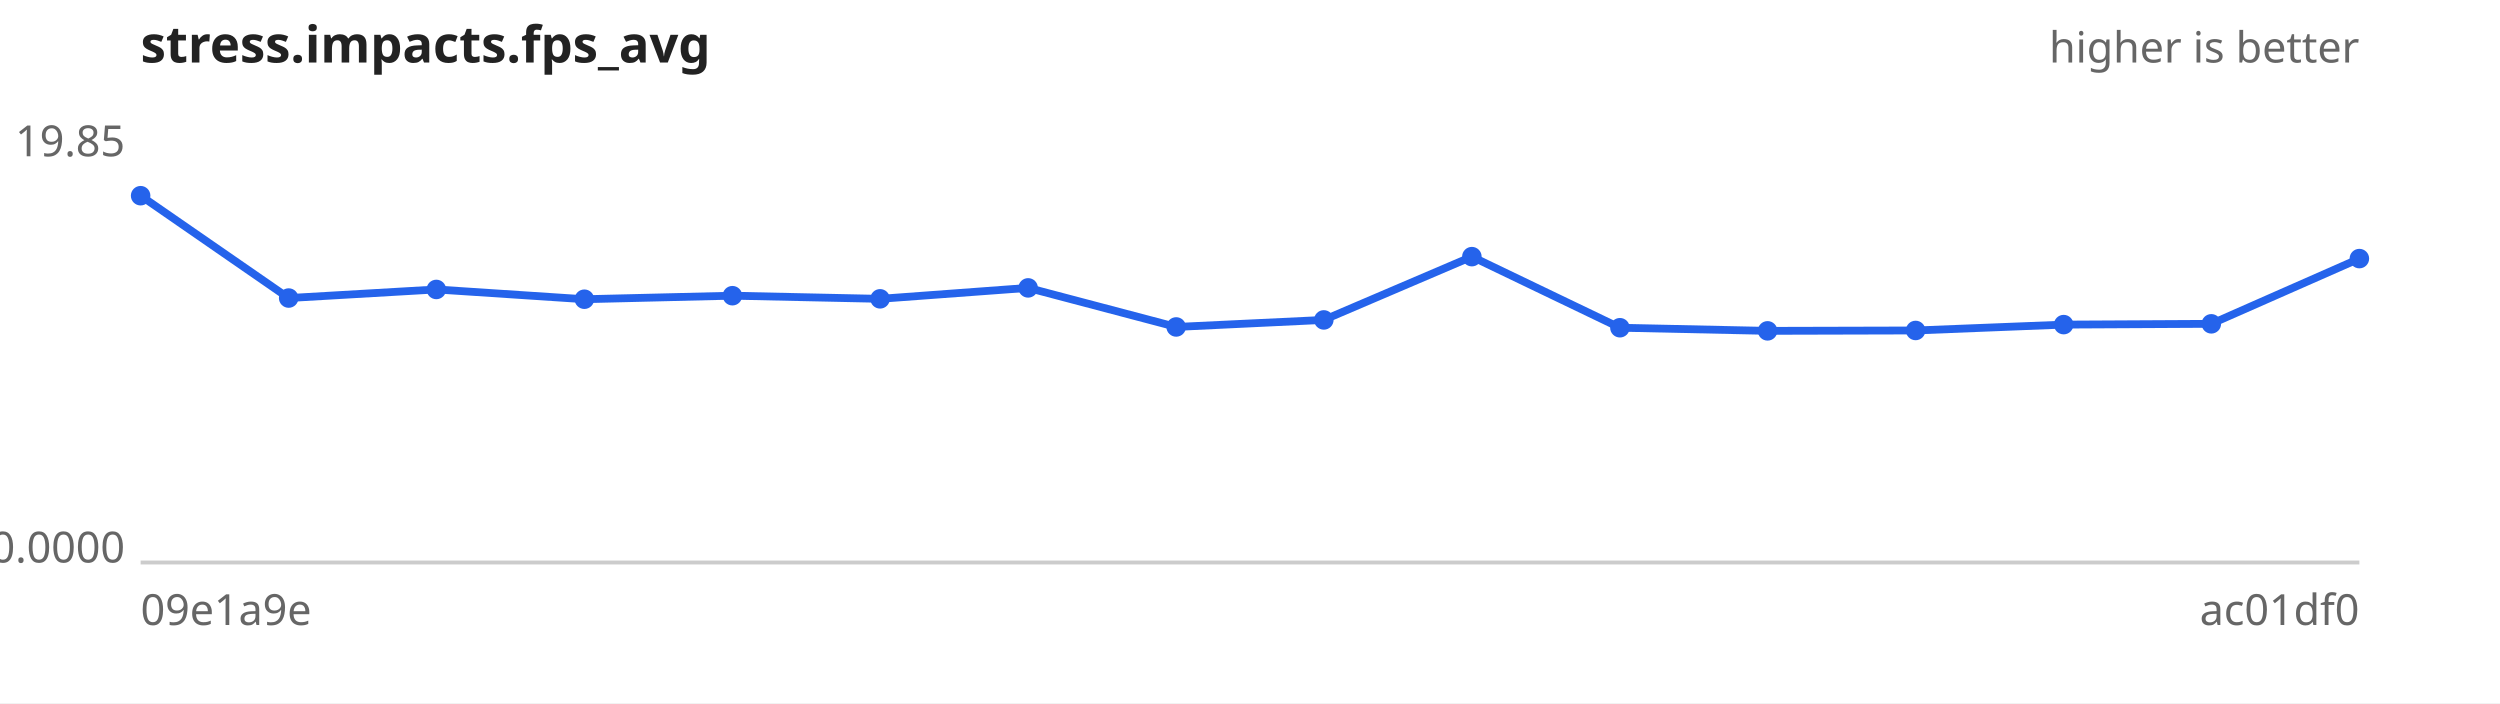
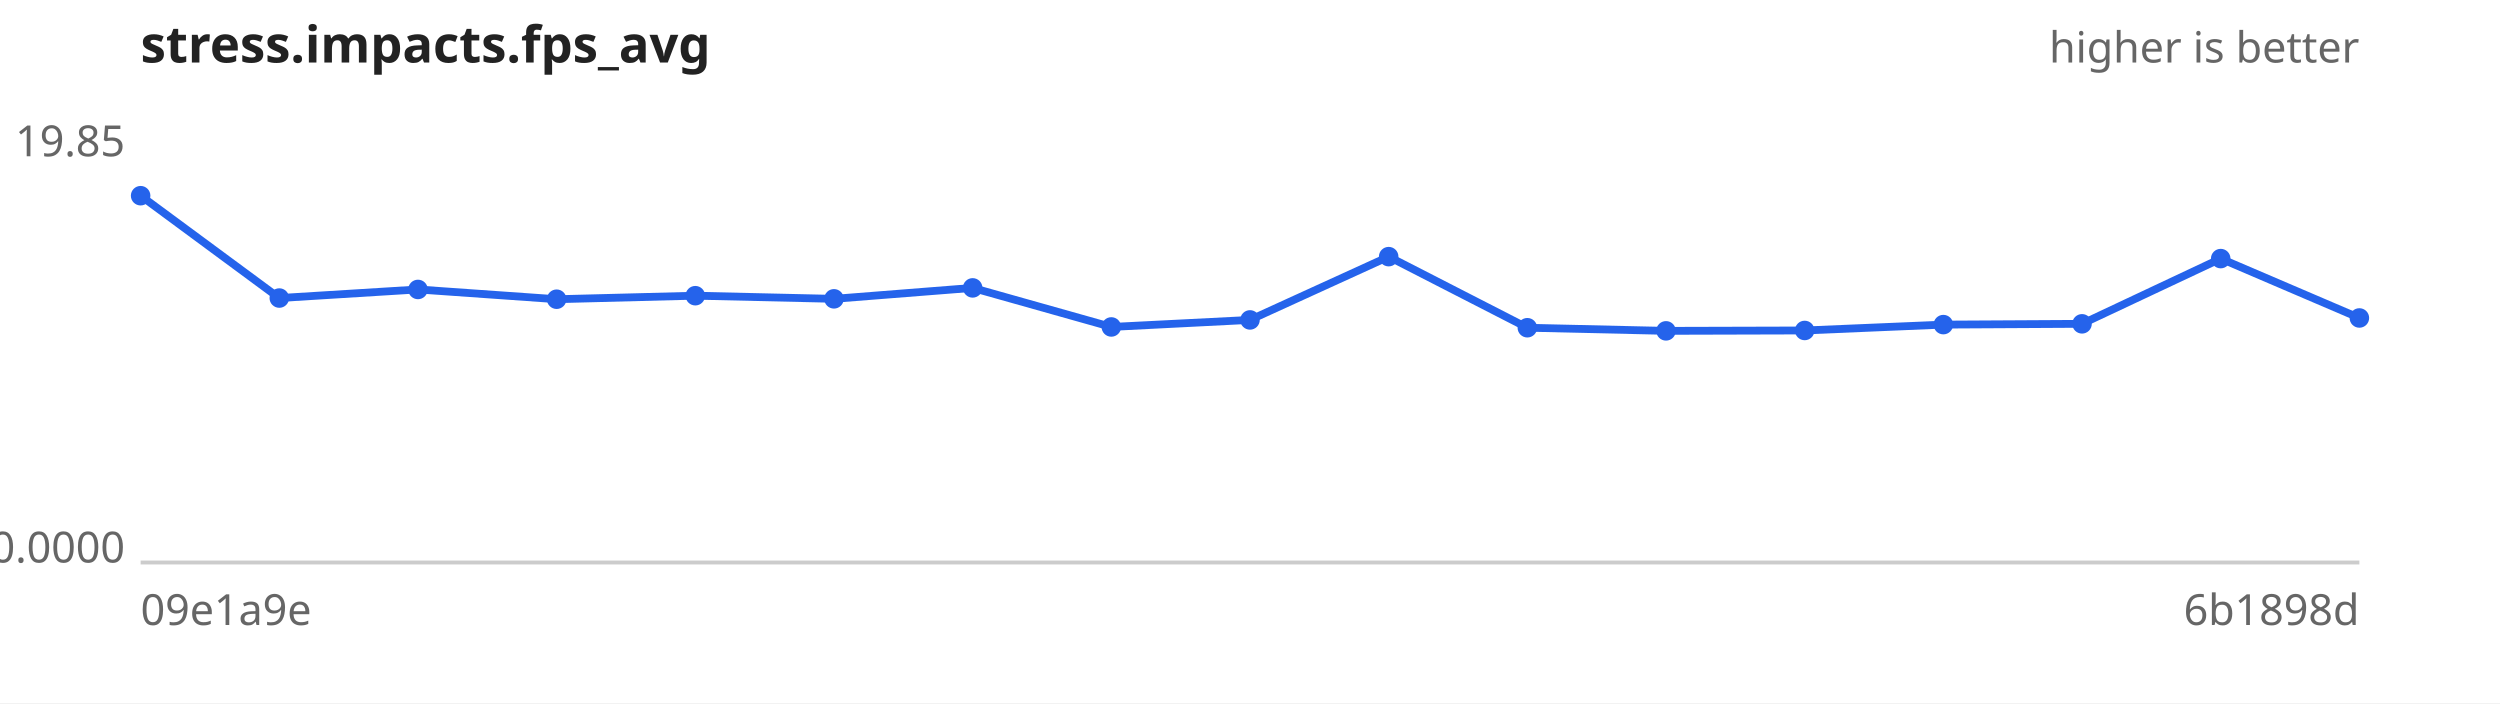
<svg xmlns="http://www.w3.org/2000/svg" width="640" height="180" viewBox="0 0 640 180" font-family="sans-serif" font-size="11">
  <rect width="640" height="180" fill="#ffffff" />
  <text x="36" y="16" font-size="13" font-weight="bold" fill="#222">stress.impacts.fps_avg</text>
  <text x="604" y="16" text-anchor="end" fill="#666">higher is better</text>
  <line x1="36" y1="144" x2="604" y2="144" stroke="#ccc" />
  <text x="32" y="40.0" text-anchor="end" fill="#666">19.85</text>
  <text x="32" y="144.0" text-anchor="end" fill="#666">0.0000</text>
  <text x="36" y="160" fill="#666">09e1a9e</text>
-   <text x="604" y="160" text-anchor="end" fill="#666">ac01df0</text>
-   <path d="M36.0,50.1 L73.9,76.3 L111.7,74.1 L149.6,76.6 L187.5,75.7 L225.3,76.5 L263.2,73.7 L301.1,83.7 L338.9,81.9 L376.8,65.7 L414.7,83.9 L452.5,84.7 L490.4,84.6 L528.3,83.1 L566.1,82.9 L604.0,66.2" fill="none" stroke="#2563eb" stroke-width="2" />
+   <text x="604" y="160" text-anchor="end" fill="#666">6b1898d</text>
+   <path d="M36.0,50.1 L71.5,76.3 L107.0,74.1 L142.5,76.6 L178.0,75.7 L213.5,76.5 L249.0,73.7 L284.5,83.7 L320.0,81.9 L355.5,65.7 L391.0,83.9 L426.5,84.7 L462.0,84.6 L497.5,83.1 L533.0,82.9 L568.5,66.2 L604.0,81.4" fill="none" stroke="#2563eb" stroke-width="2" />
  <g fill="#2563eb">
    <circle cx="36.0" cy="50.1" r="2.5" />
-     <circle cx="73.9" cy="76.3" r="2.5" />
-     <circle cx="111.7" cy="74.1" r="2.5" />
-     <circle cx="149.6" cy="76.6" r="2.5" />
-     <circle cx="187.5" cy="75.7" r="2.5" />
-     <circle cx="225.3" cy="76.5" r="2.5" />
-     <circle cx="263.2" cy="73.7" r="2.5" />
-     <circle cx="301.1" cy="83.7" r="2.5" />
-     <circle cx="338.9" cy="81.9" r="2.5" />
-     <circle cx="376.8" cy="65.7" r="2.5" />
-     <circle cx="414.7" cy="83.9" r="2.5" />
-     <circle cx="452.5" cy="84.7" r="2.5" />
-     <circle cx="490.4" cy="84.6" r="2.5" />
-     <circle cx="528.3" cy="83.1" r="2.5" />
-     <circle cx="566.1" cy="82.9" r="2.5" />
-     <circle cx="604.0" cy="66.2" r="2.5" />
+     <circle cx="71.5" cy="76.3" r="2.5" />
+     <circle cx="107.0" cy="74.1" r="2.5" />
+     <circle cx="142.5" cy="76.6" r="2.5" />
+     <circle cx="178.0" cy="75.7" r="2.5" />
+     <circle cx="213.5" cy="76.5" r="2.5" />
+     <circle cx="249.0" cy="73.7" r="2.5" />
+     <circle cx="284.5" cy="83.7" r="2.5" />
+     <circle cx="320.0" cy="81.9" r="2.5" />
+     <circle cx="355.5" cy="65.7" r="2.5" />
+     <circle cx="391.0" cy="83.9" r="2.5" />
+     <circle cx="426.5" cy="84.7" r="2.5" />
+     <circle cx="462.0" cy="84.6" r="2.5" />
+     <circle cx="497.5" cy="83.1" r="2.5" />
+     <circle cx="533.0" cy="82.9" r="2.5" />
+     <circle cx="568.5" cy="66.2" r="2.5" />
+     <circle cx="604.0" cy="81.4" r="2.5" />
  </g>
</svg>
